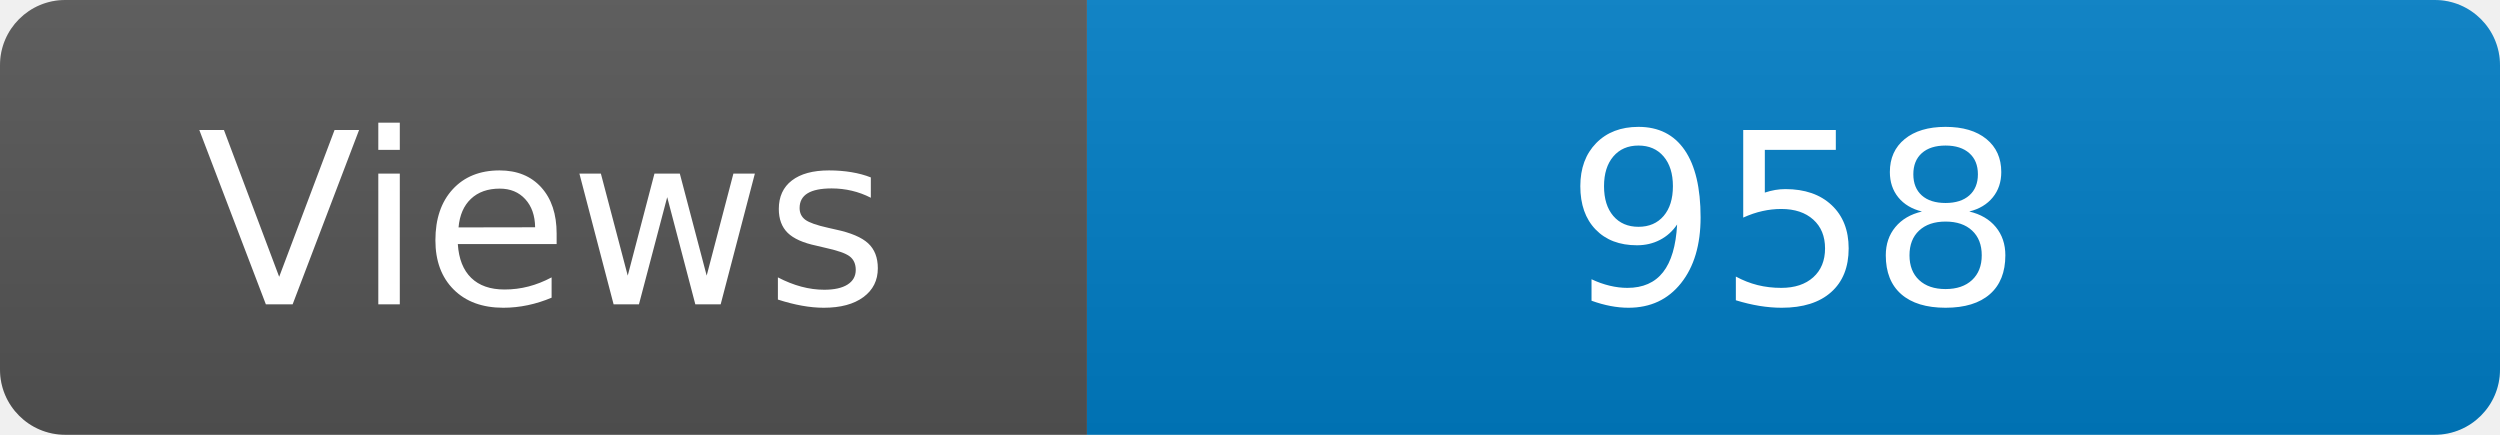
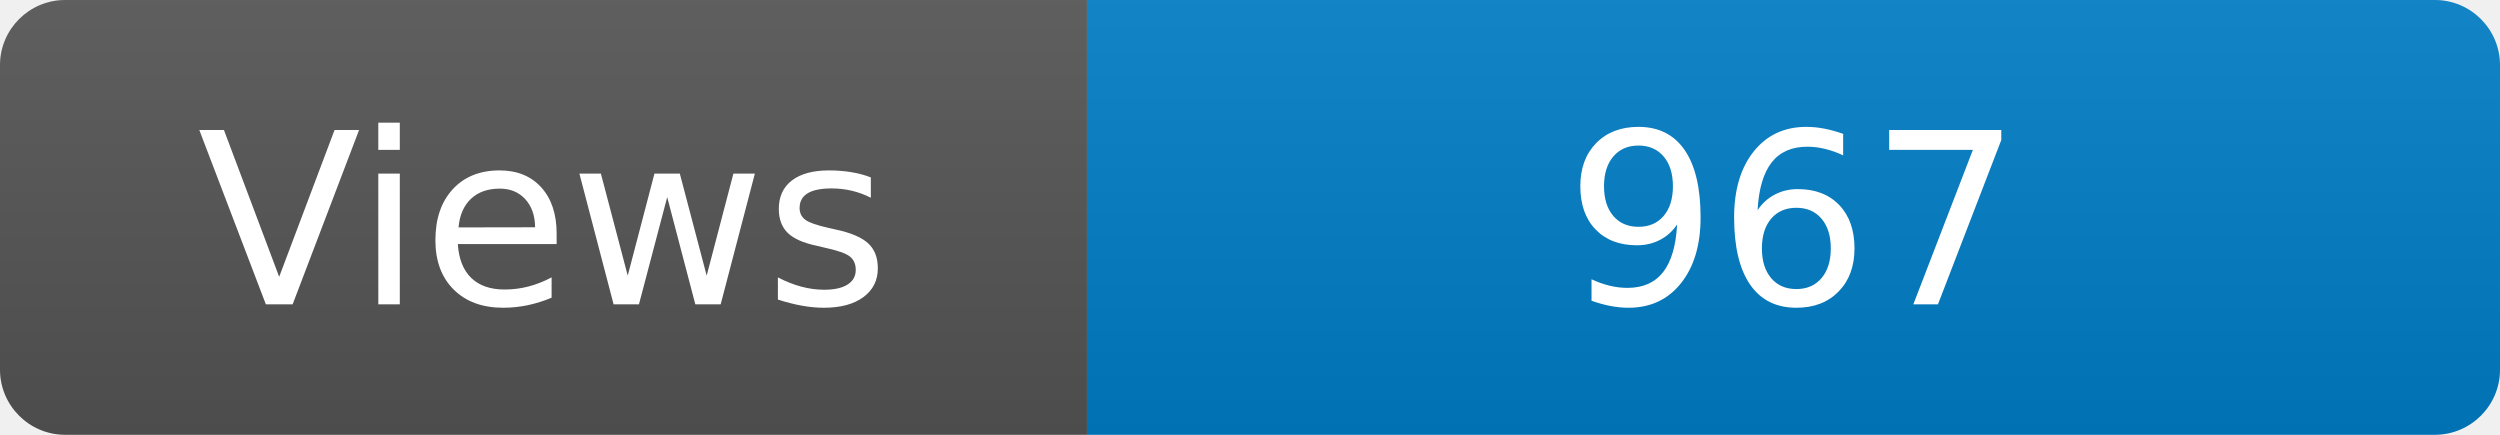
<svg xmlns="http://www.w3.org/2000/svg" width="115" height="20" role="img" aria-label="Maintained?: yes">
  <linearGradient id="s" x2="0" y2="100%">
    <stop offset="0" stop-color="#bbb" stop-opacity=".1" />
    <stop offset="1" stop-opacity=".1" />
  </linearGradient>
  <clipPath id="r">
    <rect width="115" height="20" rx="3" fill="#fff" />
  </clipPath>
  <g clip-path="url(#r)">
    <rect width="50" height="20" fill="#555" />
    <rect x="50" width="160" height="20" fill="#007ec6" />
    <rect width="115" height="20" fill="url(#s)" />
  </g>
  <g fill="#fff" text-anchor="middle" font-family="Verdana,Geneva,DejaVu Sans,sans-serif" font-size="110">
    <text x="250" y="140" transform="scale(.1)" fill="#fff">Views</text>
-     <text x="825" y="140" transform="scale(.1)" fill="#fff">958</text>
+     <text x="825" y="140" transform="scale(.1)" fill="#fff">967</text>
  </g>
</svg>
